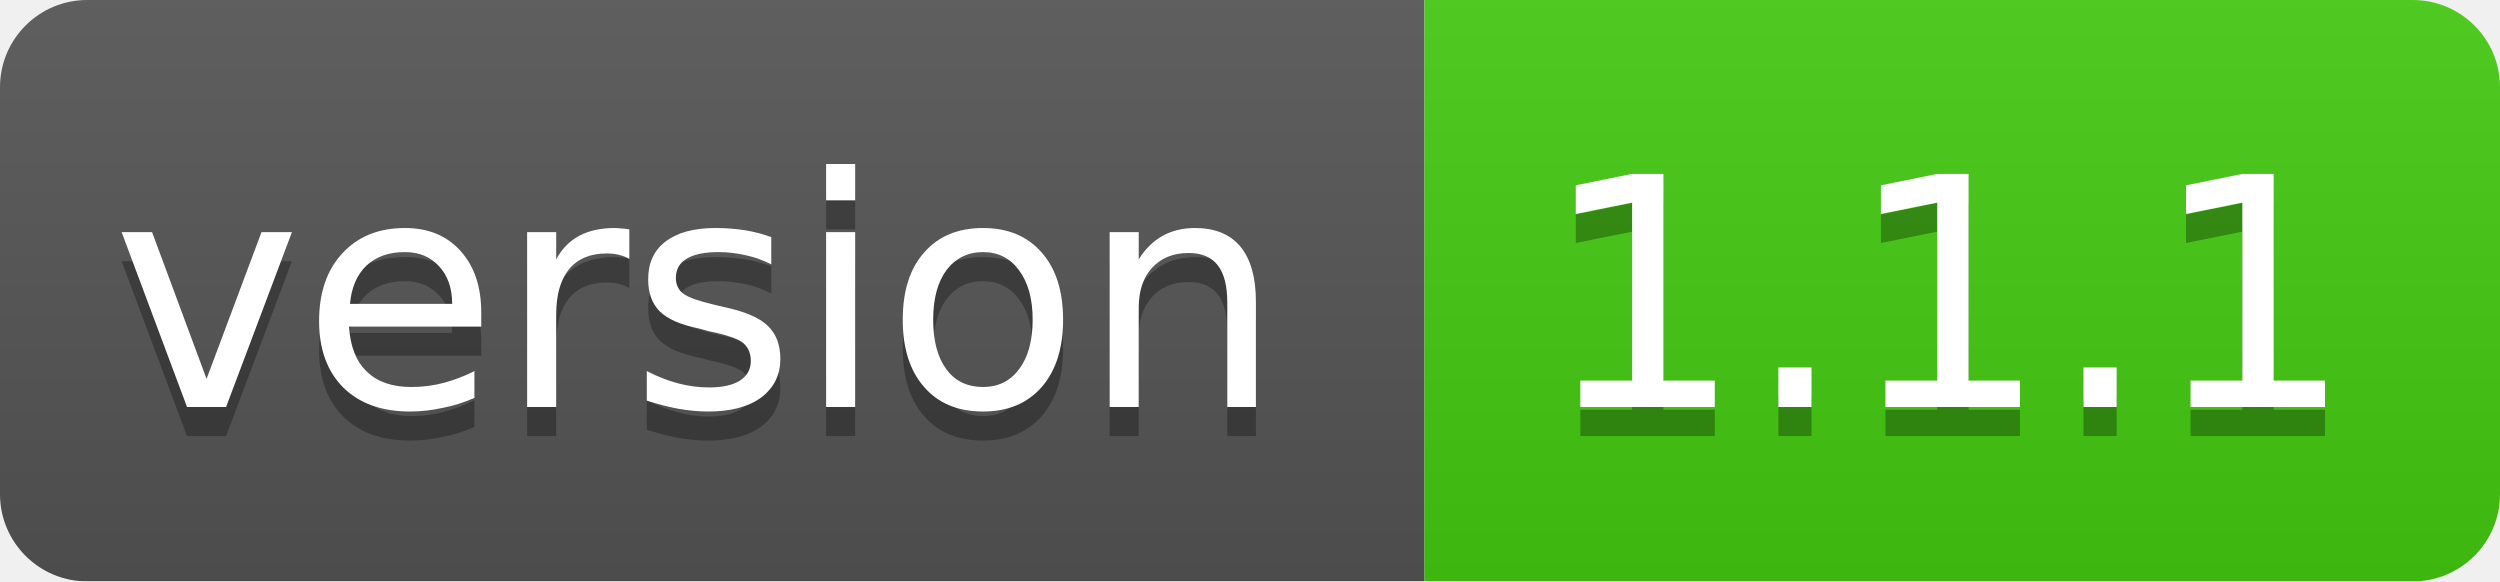
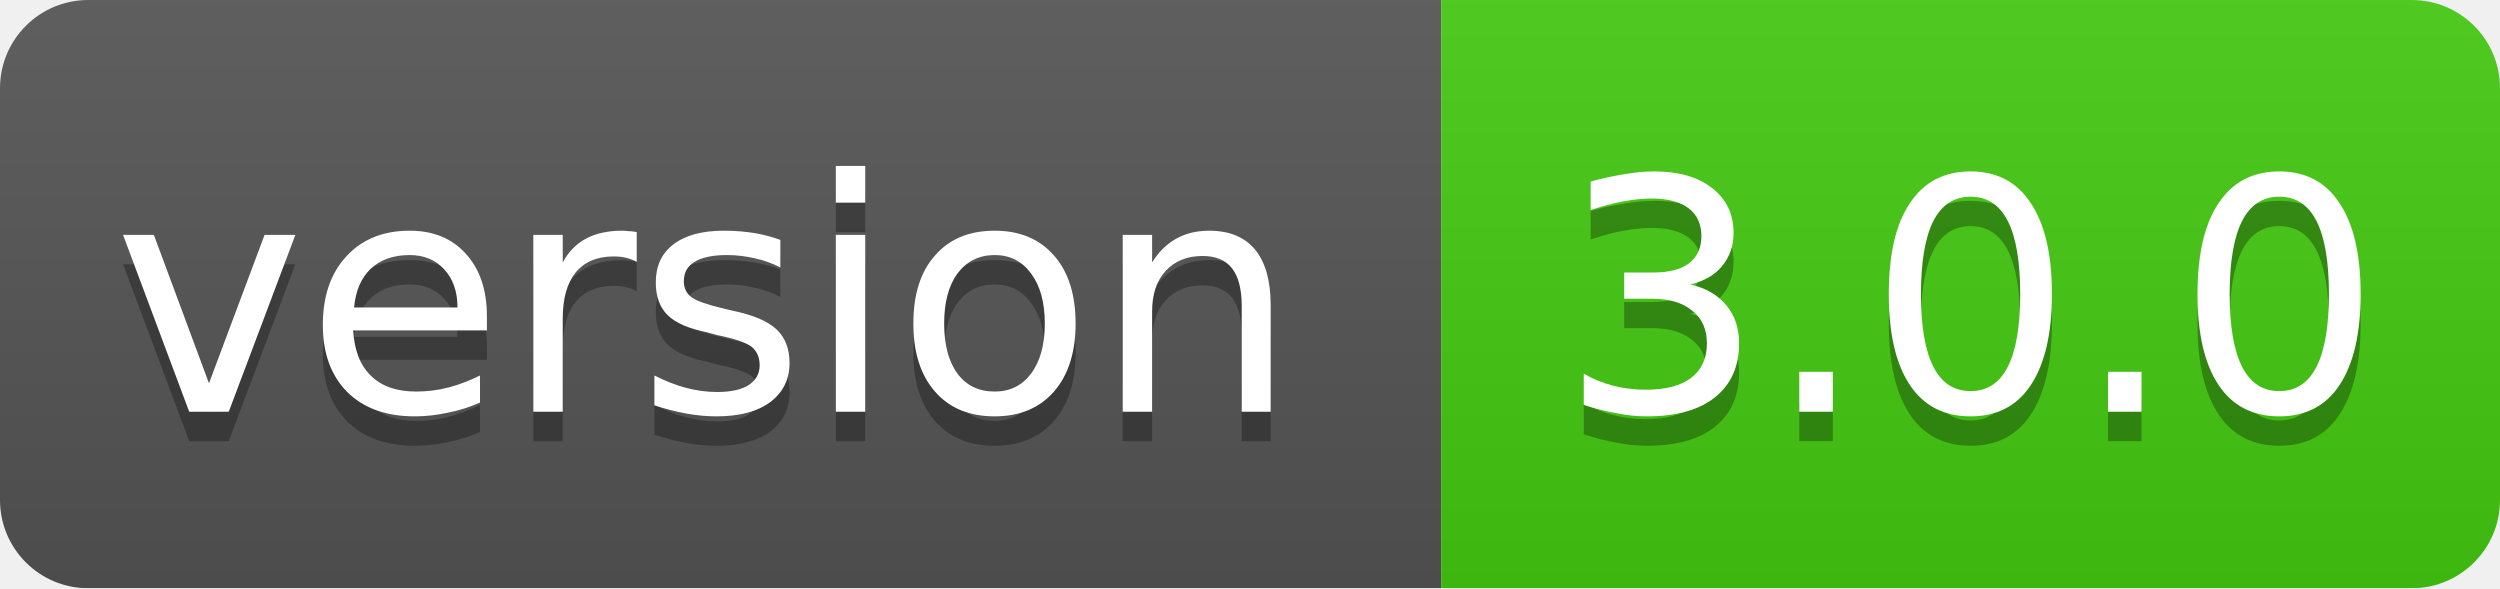
- <svg xmlns="http://www.w3.org/2000/svg" width="86" height="20">
+ <svg xmlns="http://www.w3.org/2000/svg" width="85" height="20">
  <linearGradient id="smooth" x2="0" y2="100%">
    <stop offset="0" stop-color="#bbb" stop-opacity=".1" />
    <stop offset="1" stop-opacity=".1" />
  </linearGradient>
  <mask id="round">
-     <rect width="86" height="20" rx="3" fill="#fff" />
+     <rect width="85" height="20" rx="3" fill="#fff" />
  </mask>
  <g mask="url(#round)">
    <rect width="49" height="20" fill="#555" />
-     <rect x="49" width="37" height="20" fill="#44cc11" />
-     <rect width="86" height="20" fill="url(#smooth)" />
+     <rect x="49" width="36" height="20" fill="#44cc11" />
+     <rect width="85" height="20" fill="url(#smooth)" />
  </g>
  <g fill="#fff" text-anchor="middle" font-family="DejaVu Sans,Verdana,Geneva,sans-serif" font-size="11">
    <text x="24" y="15" fill="#010101" fill-opacity=".3">version</text>
    <text x="24" y="14">version</text>
-     <text x="67" y="15" fill="#010101" fill-opacity=".3">1.1.1</text>
-     <text x="67" y="14">1.1.1</text>
+     <text x="67" y="15" fill="#010101" fill-opacity=".3">3.0.0</text>
+     <text x="67" y="14">3.0.0</text>
  </g>
</svg>
